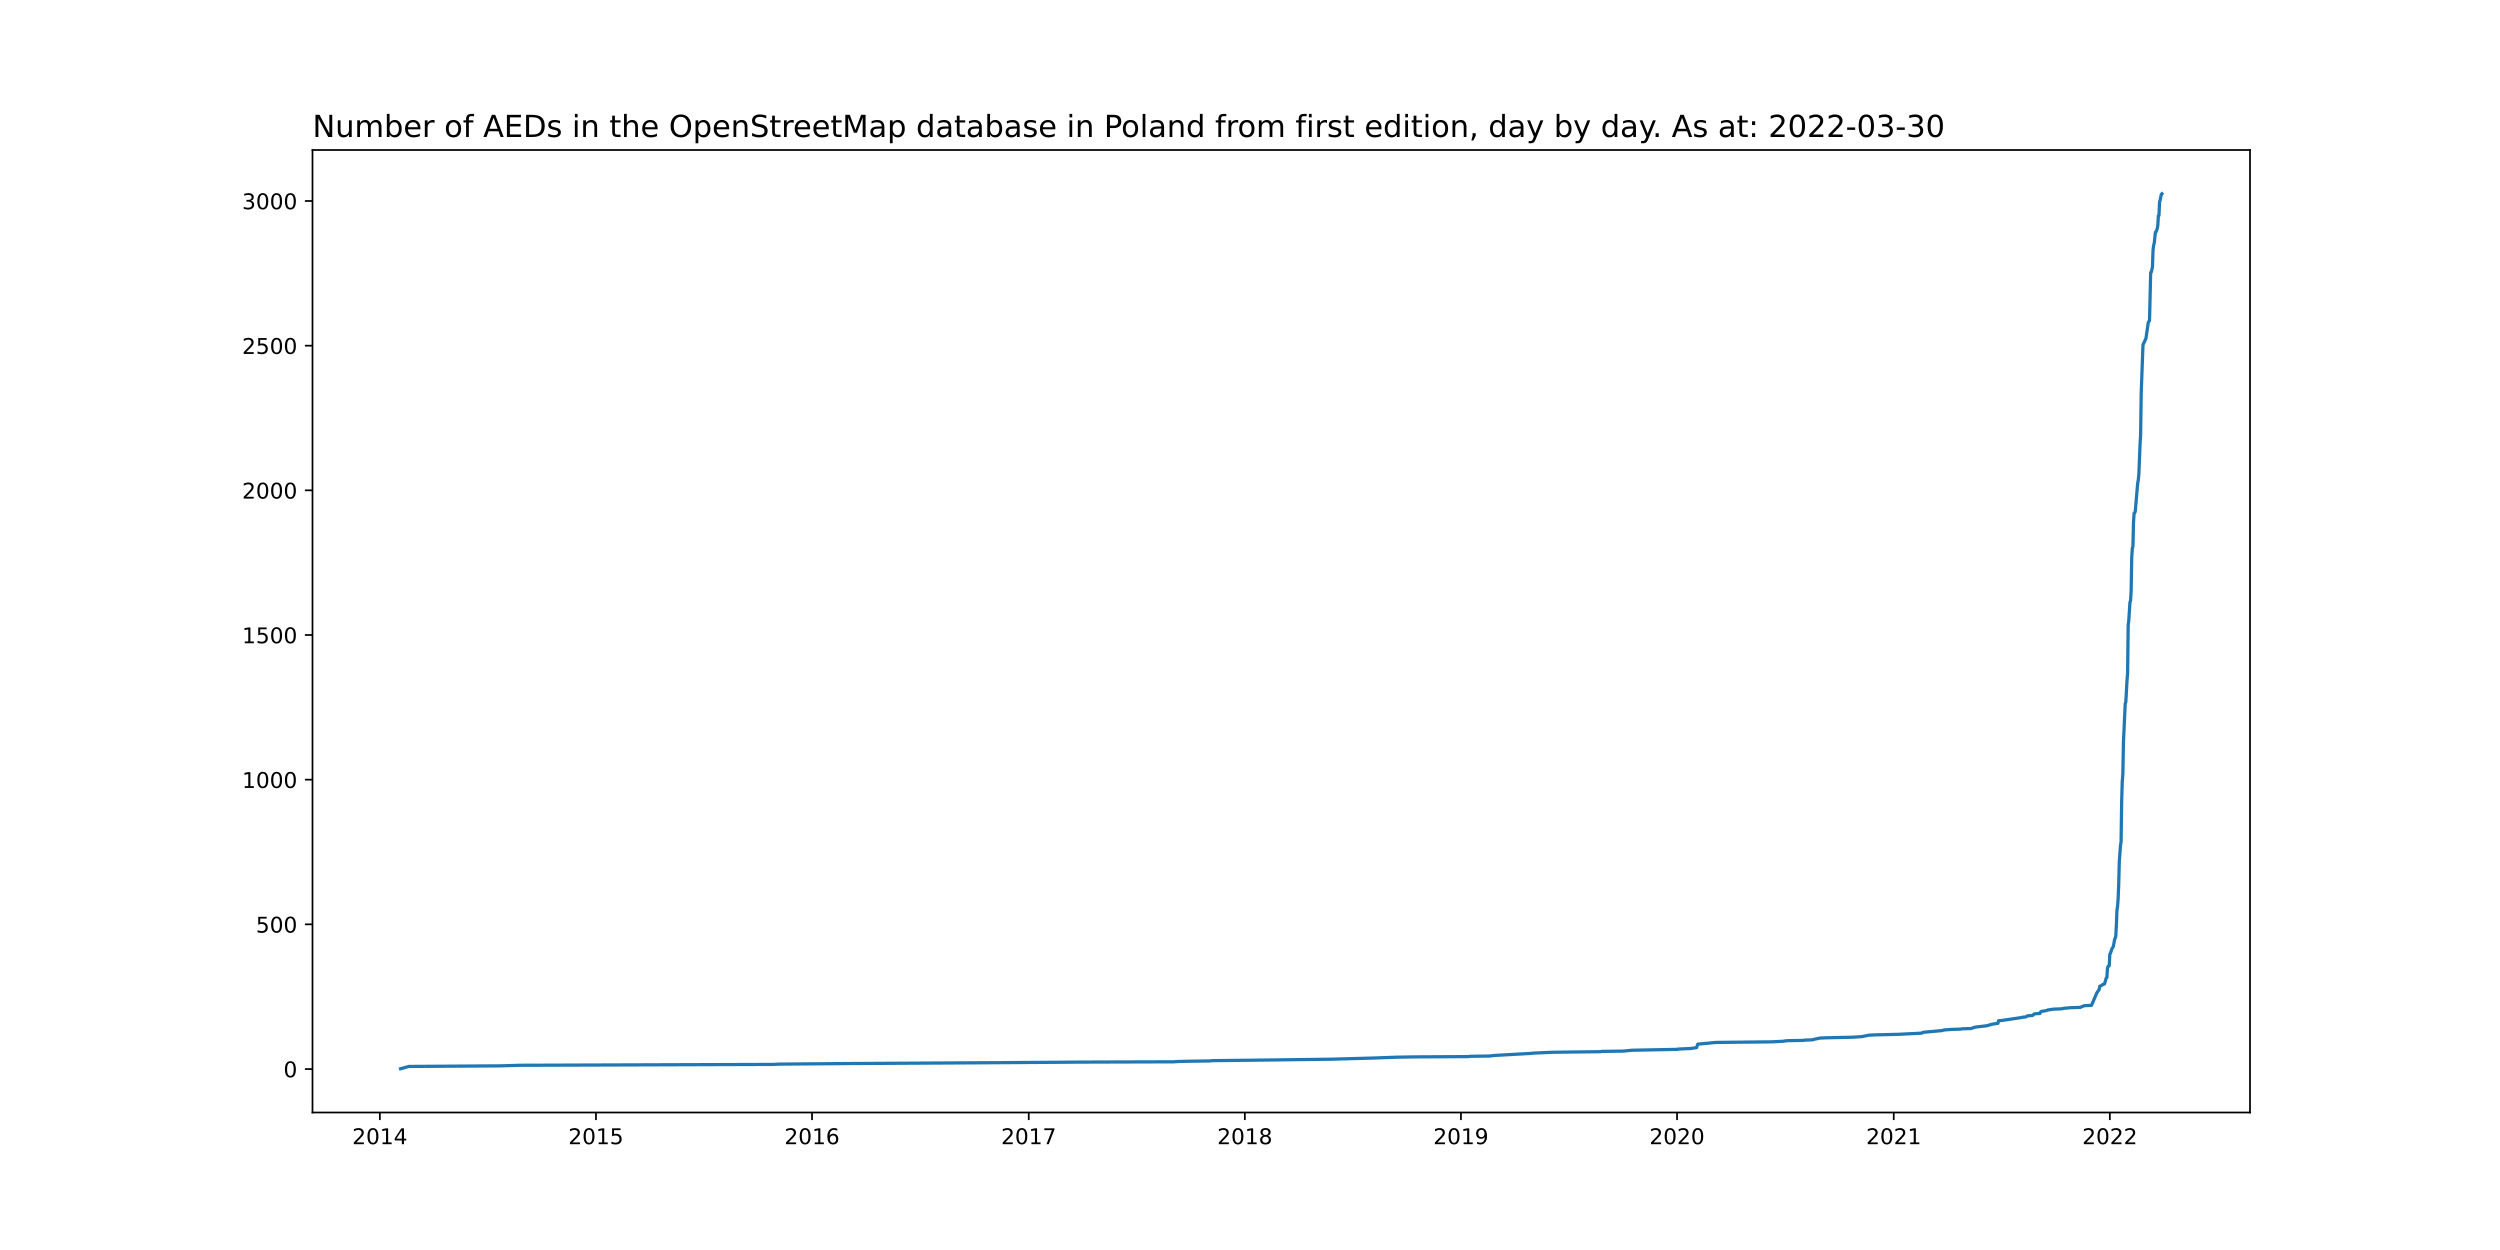
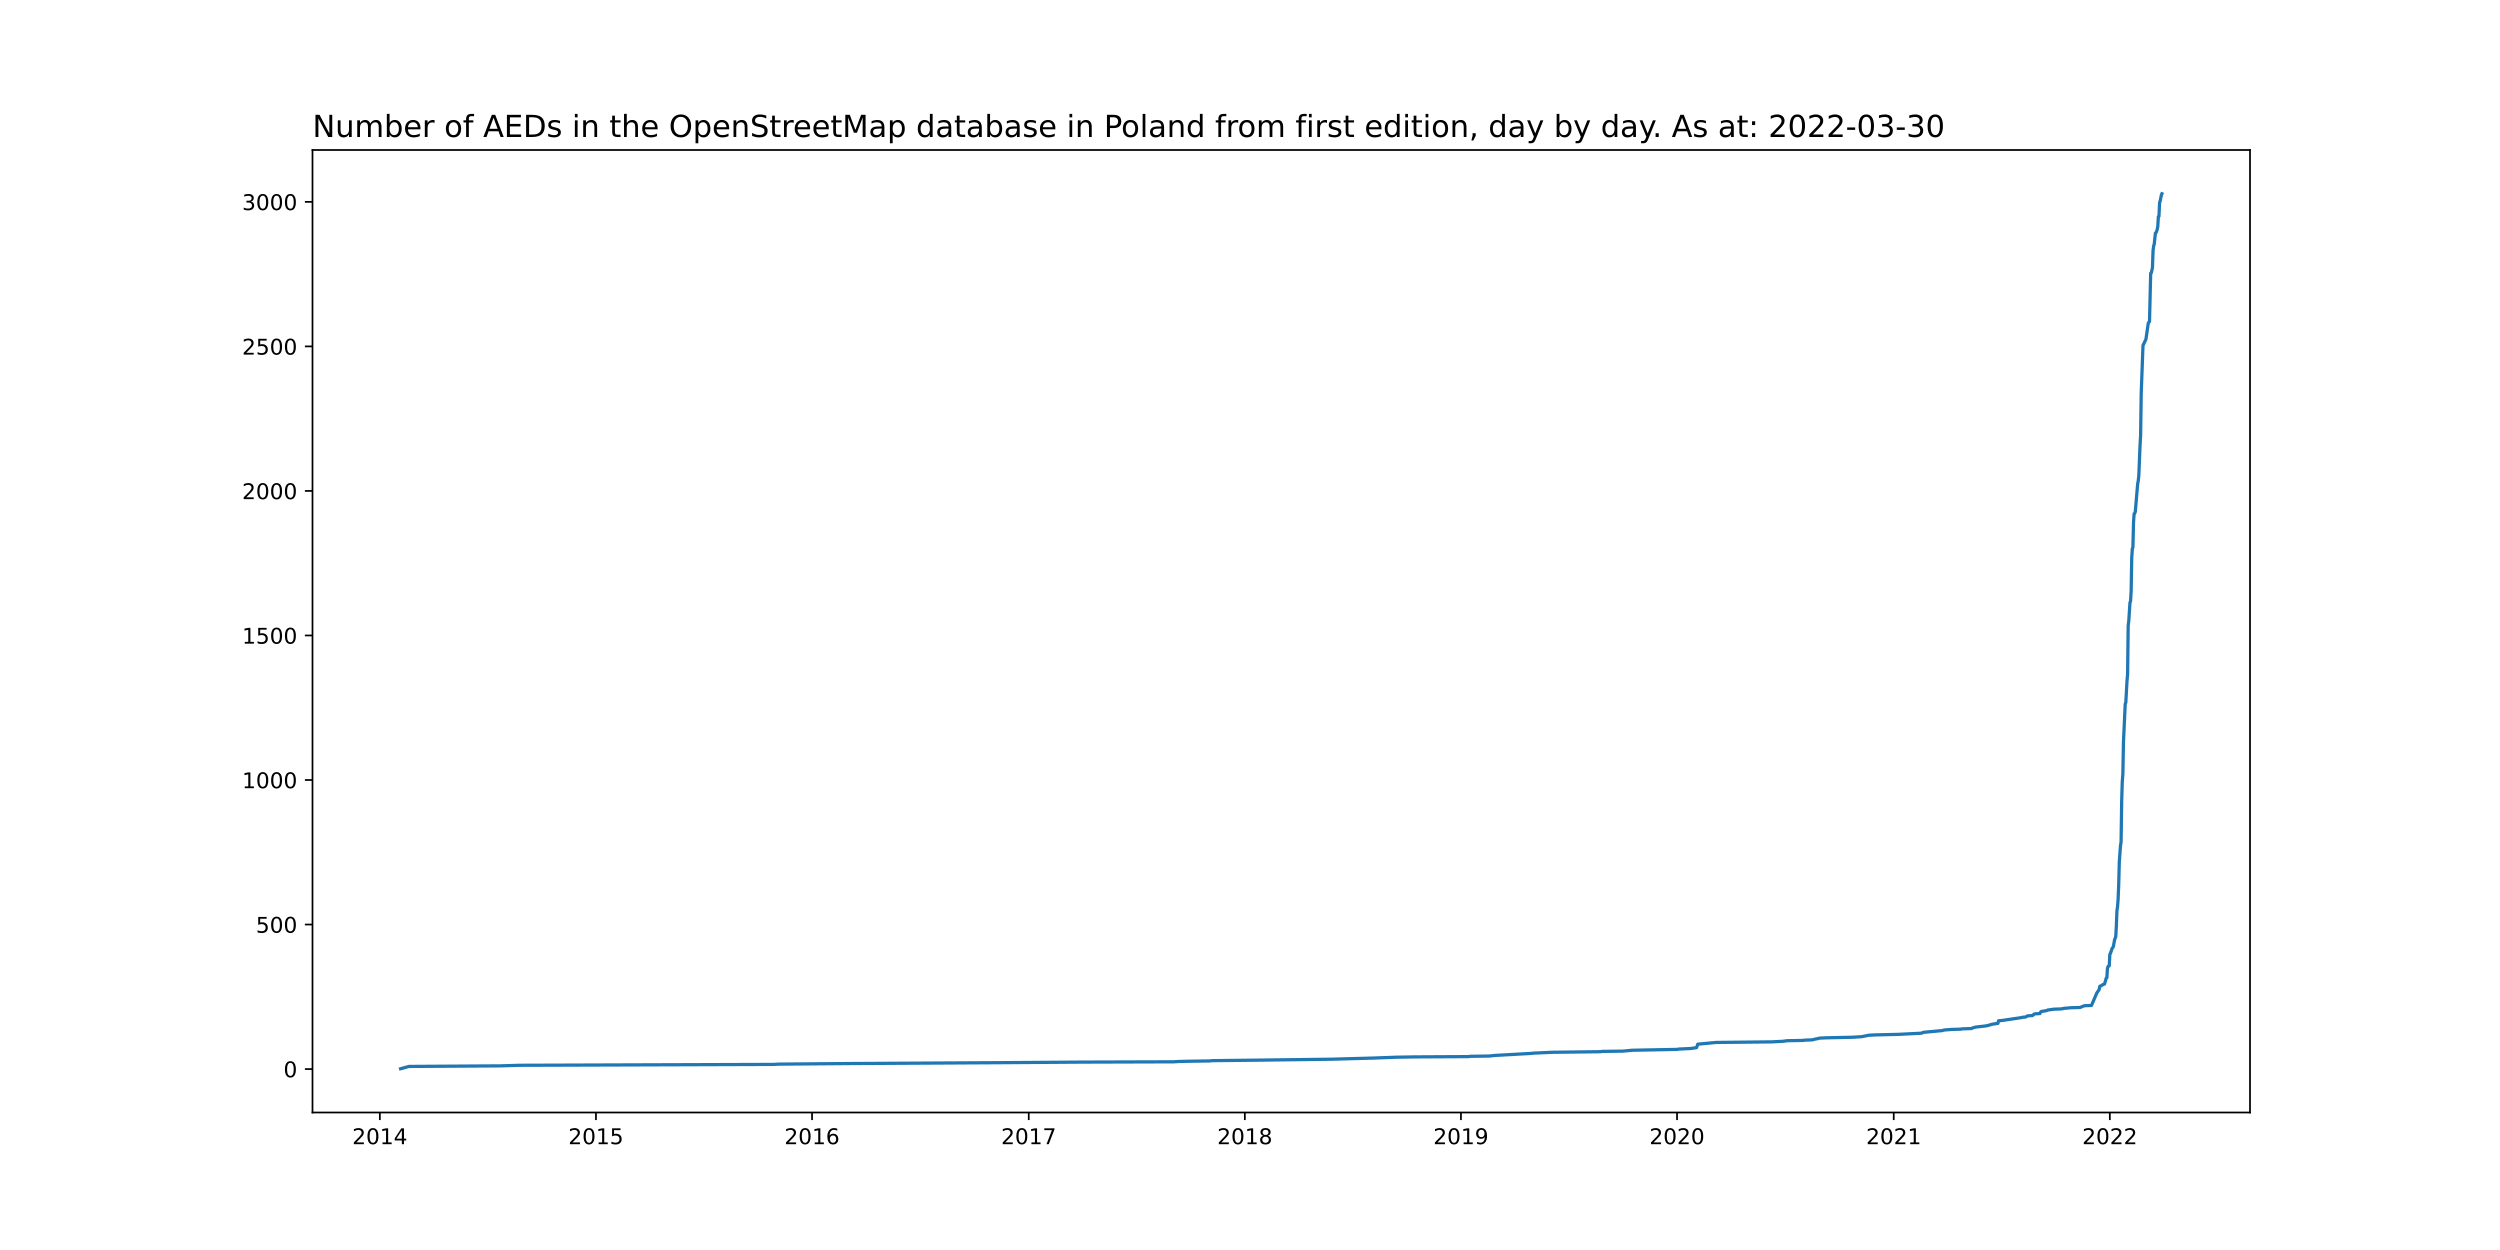
<svg xmlns="http://www.w3.org/2000/svg" xmlns:xlink="http://www.w3.org/1999/xlink" width="1152pt" height="576pt" viewBox="0 0 1152 576" version="1.1">
  <defs>
    <style type="text/css">*{stroke-linejoin: round; stroke-linecap: butt}</style>
  </defs>
  <g id="figure_1">
    <g id="patch_1">
      <path d="M 0 576  L 1152 576  L 1152 0  L 0 0  z " style="fill: #ffffff" />
    </g>
    <g id="axes_1">
      <g id="patch_2">
        <path d="M 144 512.64  L 1036.8 512.64  L 1036.8 69.12  L 144 69.12  z " style="fill: #ffffff" />
      </g>
      <g id="matplotlib.axis_1">
        <g id="xtick_1">
          <g id="line2d_1">
            <defs>
-               <path id="m35c6f98785" d="M 0 0  L 0 3.5  " style="stroke: #000000; stroke-width: 0.8" />
+               <path id="m791f512d00" d="M 0 0  L 0 3.5  " style="stroke: #000000; stroke-width: 0.8" />
            </defs>
            <g>
-               <use xlink:href="#m35c6f98785" x="175.033" y="512.64" style="stroke: #000000; stroke-width: 0.8" />
+               <use xlink:href="#m791f512d00" x="175.033" y="512.64" style="stroke: #000000; stroke-width: 0.8" />
            </g>
          </g>
          <g id="text_1">
            <g transform="translate(162.3082 527.2384)scale(0.1 -0.1)">
              <defs>
                <path id="DejaVuSans-32" d="M 1228 531  L 3431 531  L 3431 0  L 469 0  L 469 531  Q 828 903 1448 1529  Q 2069 2156 2228 2338  Q 2531 2678 2651 2914  Q 2772 3150 2772 3378  Q 2772 3750 2511 3984  Q 2250 4219 1831 4219  Q 1534 4219 1204 4116  Q 875 4013 500 3803  L 500 4441  Q 881 4594 1212 4672  Q 1544 4750 1819 4750  Q 2544 4750 2975 4387  Q 3406 4025 3406 3419  Q 3406 3131 3298 2873  Q 3191 2616 2906 2266  Q 2828 2175 2409 1742  Q 1991 1309 1228 531  z " transform="scale(0.015625)" />
                <path id="DejaVuSans-30" d="M 2034 4250  Q 1547 4250 1301 3770  Q 1056 3291 1056 2328  Q 1056 1369 1301 889  Q 1547 409 2034 409  Q 2525 409 2770 889  Q 3016 1369 3016 2328  Q 3016 3291 2770 3770  Q 2525 4250 2034 4250  z M 2034 4750  Q 2819 4750 3233 4129  Q 3647 3509 3647 2328  Q 3647 1150 3233 529  Q 2819 -91 2034 -91  Q 1250 -91 836 529  Q 422 1150 422 2328  Q 422 3509 836 4129  Q 1250 4750 2034 4750  z " transform="scale(0.015625)" />
                <path id="DejaVuSans-31" d="M 794 531  L 1825 531  L 1825 4091  L 703 3866  L 703 4441  L 1819 4666  L 2450 4666  L 2450 531  L 3481 531  L 3481 0  L 794 0  L 794 531  z " transform="scale(0.015625)" />
                <path id="DejaVuSans-34" d="M 2419 4116  L 825 1625  L 2419 1625  L 2419 4116  z M 2253 4666  L 3047 4666  L 3047 1625  L 3713 1625  L 3713 1100  L 3047 1100  L 3047 0  L 2419 0  L 2419 1100  L 313 1100  L 313 1709  L 2253 4666  z " transform="scale(0.015625)" />
              </defs>
              <use xlink:href="#DejaVuSans-32" />
              <use xlink:href="#DejaVuSans-30" x="63.623" />
              <use xlink:href="#DejaVuSans-31" x="127.246" />
              <use xlink:href="#DejaVuSans-34" x="190.869" />
            </g>
          </g>
        </g>
        <g id="xtick_2">
          <g id="line2d_2">
            <g>
-               <use xlink:href="#m35c6f98785" x="274.612" y="512.64" style="stroke: #000000; stroke-width: 0.8" />
+               <use xlink:href="#m791f512d00" x="274.612" y="512.64" style="stroke: #000000; stroke-width: 0.8" />
            </g>
          </g>
          <g id="text_2">
            <g transform="translate(261.8871 527.2384)scale(0.1 -0.1)">
              <defs>
                <path id="DejaVuSans-35" d="M 691 4666  L 3169 4666  L 3169 4134  L 1269 4134  L 1269 2991  Q 1406 3038 1543 3061  Q 1681 3084 1819 3084  Q 2600 3084 3056 2656  Q 3513 2228 3513 1497  Q 3513 744 3044 326  Q 2575 -91 1722 -91  Q 1428 -91 1123 -41  Q 819 9 494 109  L 494 744  Q 775 591 1075 516  Q 1375 441 1709 441  Q 2250 441 2565 725  Q 2881 1009 2881 1497  Q 2881 1984 2565 2268  Q 2250 2553 1709 2553  Q 1456 2553 1204 2497  Q 953 2441 691 2322  L 691 4666  z " transform="scale(0.015625)" />
              </defs>
              <use xlink:href="#DejaVuSans-32" />
              <use xlink:href="#DejaVuSans-30" x="63.623" />
              <use xlink:href="#DejaVuSans-31" x="127.246" />
              <use xlink:href="#DejaVuSans-35" x="190.869" />
            </g>
          </g>
        </g>
        <g id="xtick_3">
          <g id="line2d_3">
            <g>
-               <use xlink:href="#m35c6f98785" x="374.191" y="512.64" style="stroke: #000000; stroke-width: 0.8" />
+               <use xlink:href="#m791f512d00" x="374.191" y="512.64" style="stroke: #000000; stroke-width: 0.8" />
            </g>
          </g>
          <g id="text_3">
            <g transform="translate(361.466 527.2384)scale(0.1 -0.1)">
              <defs>
                <path id="DejaVuSans-36" d="M 2113 2584  Q 1688 2584 1439 2293  Q 1191 2003 1191 1497  Q 1191 994 1439 701  Q 1688 409 2113 409  Q 2538 409 2786 701  Q 3034 994 3034 1497  Q 3034 2003 2786 2293  Q 2538 2584 2113 2584  z M 3366 4563  L 3366 3988  Q 3128 4100 2886 4159  Q 2644 4219 2406 4219  Q 1781 4219 1451 3797  Q 1122 3375 1075 2522  Q 1259 2794 1537 2939  Q 1816 3084 2150 3084  Q 2853 3084 3261 2657  Q 3669 2231 3669 1497  Q 3669 778 3244 343  Q 2819 -91 2113 -91  Q 1303 -91 875 529  Q 447 1150 447 2328  Q 447 3434 972 4092  Q 1497 4750 2381 4750  Q 2619 4750 2861 4703  Q 3103 4656 3366 4563  z " transform="scale(0.015625)" />
              </defs>
              <use xlink:href="#DejaVuSans-32" />
              <use xlink:href="#DejaVuSans-30" x="63.623" />
              <use xlink:href="#DejaVuSans-31" x="127.246" />
              <use xlink:href="#DejaVuSans-36" x="190.869" />
            </g>
          </g>
        </g>
        <g id="xtick_4">
          <g id="line2d_4">
            <g>
-               <use xlink:href="#m35c6f98785" x="474.043" y="512.64" style="stroke: #000000; stroke-width: 0.8" />
+               <use xlink:href="#m791f512d00" x="474.043" y="512.64" style="stroke: #000000; stroke-width: 0.8" />
            </g>
          </g>
          <g id="text_4">
            <g transform="translate(461.3177 527.2384)scale(0.1 -0.1)">
              <defs>
                <path id="DejaVuSans-37" d="M 525 4666  L 3525 4666  L 3525 4397  L 1831 0  L 1172 0  L 2766 4134  L 525 4134  L 525 4666  z " transform="scale(0.015625)" />
              </defs>
              <use xlink:href="#DejaVuSans-32" />
              <use xlink:href="#DejaVuSans-30" x="63.623" />
              <use xlink:href="#DejaVuSans-31" x="127.246" />
              <use xlink:href="#DejaVuSans-37" x="190.869" />
            </g>
          </g>
        </g>
        <g id="xtick_5">
          <g id="line2d_5">
            <g>
-               <use xlink:href="#m35c6f98785" x="573.622" y="512.64" style="stroke: #000000; stroke-width: 0.8" />
+               <use xlink:href="#m791f512d00" x="573.622" y="512.64" style="stroke: #000000; stroke-width: 0.8" />
            </g>
          </g>
          <g id="text_5">
            <g transform="translate(560.8966 527.2384)scale(0.1 -0.1)">
              <defs>
                <path id="DejaVuSans-38" d="M 2034 2216  Q 1584 2216 1326 1975  Q 1069 1734 1069 1313  Q 1069 891 1326 650  Q 1584 409 2034 409  Q 2484 409 2743 651  Q 3003 894 3003 1313  Q 3003 1734 2745 1975  Q 2488 2216 2034 2216  z M 1403 2484  Q 997 2584 770 2862  Q 544 3141 544 3541  Q 544 4100 942 4425  Q 1341 4750 2034 4750  Q 2731 4750 3128 4425  Q 3525 4100 3525 3541  Q 3525 3141 3298 2862  Q 3072 2584 2669 2484  Q 3125 2378 3379 2068  Q 3634 1759 3634 1313  Q 3634 634 3220 271  Q 2806 -91 2034 -91  Q 1263 -91 848 271  Q 434 634 434 1313  Q 434 1759 690 2068  Q 947 2378 1403 2484  z M 1172 3481  Q 1172 3119 1398 2916  Q 1625 2713 2034 2713  Q 2441 2713 2670 2916  Q 2900 3119 2900 3481  Q 2900 3844 2670 4047  Q 2441 4250 2034 4250  Q 1625 4250 1398 4047  Q 1172 3844 1172 3481  z " transform="scale(0.015625)" />
              </defs>
              <use xlink:href="#DejaVuSans-32" />
              <use xlink:href="#DejaVuSans-30" x="63.623" />
              <use xlink:href="#DejaVuSans-31" x="127.246" />
              <use xlink:href="#DejaVuSans-38" x="190.869" />
            </g>
          </g>
        </g>
        <g id="xtick_6">
          <g id="line2d_6">
            <g>
-               <use xlink:href="#m35c6f98785" x="673.201" y="512.64" style="stroke: #000000; stroke-width: 0.8" />
+               <use xlink:href="#m791f512d00" x="673.201" y="512.64" style="stroke: #000000; stroke-width: 0.8" />
            </g>
          </g>
          <g id="text_6">
            <g transform="translate(660.4755 527.2384)scale(0.1 -0.1)">
              <defs>
                <path id="DejaVuSans-39" d="M 703 97  L 703 672  Q 941 559 1184 500  Q 1428 441 1663 441  Q 2288 441 2617 861  Q 2947 1281 2994 2138  Q 2813 1869 2534 1725  Q 2256 1581 1919 1581  Q 1219 1581 811 2004  Q 403 2428 403 3163  Q 403 3881 828 4315  Q 1253 4750 1959 4750  Q 2769 4750 3195 4129  Q 3622 3509 3622 2328  Q 3622 1225 3098 567  Q 2575 -91 1691 -91  Q 1453 -91 1209 -44  Q 966 3 703 97  z M 1959 2075  Q 2384 2075 2632 2365  Q 2881 2656 2881 3163  Q 2881 3666 2632 3958  Q 2384 4250 1959 4250  Q 1534 4250 1286 3958  Q 1038 3666 1038 3163  Q 1038 2656 1286 2365  Q 1534 2075 1959 2075  z " transform="scale(0.015625)" />
              </defs>
              <use xlink:href="#DejaVuSans-32" />
              <use xlink:href="#DejaVuSans-30" x="63.623" />
              <use xlink:href="#DejaVuSans-31" x="127.246" />
              <use xlink:href="#DejaVuSans-39" x="190.869" />
            </g>
          </g>
        </g>
        <g id="xtick_7">
          <g id="line2d_7">
            <g>
-               <use xlink:href="#m35c6f98785" x="772.779" y="512.64" style="stroke: #000000; stroke-width: 0.8" />
+               <use xlink:href="#m791f512d00" x="772.779" y="512.64" style="stroke: #000000; stroke-width: 0.8" />
            </g>
          </g>
          <g id="text_7">
            <g transform="translate(760.0545 527.2384)scale(0.1 -0.1)">
              <use xlink:href="#DejaVuSans-32" />
              <use xlink:href="#DejaVuSans-30" x="63.623" />
              <use xlink:href="#DejaVuSans-32" x="127.246" />
              <use xlink:href="#DejaVuSans-30" x="190.869" />
            </g>
          </g>
        </g>
        <g id="xtick_8">
          <g id="line2d_8">
            <g>
-               <use xlink:href="#m35c6f98785" x="872.631" y="512.64" style="stroke: #000000; stroke-width: 0.8" />
+               <use xlink:href="#m791f512d00" x="872.631" y="512.64" style="stroke: #000000; stroke-width: 0.8" />
            </g>
          </g>
          <g id="text_8">
            <g transform="translate(859.9062 527.2384)scale(0.1 -0.1)">
              <use xlink:href="#DejaVuSans-32" />
              <use xlink:href="#DejaVuSans-30" x="63.623" />
              <use xlink:href="#DejaVuSans-32" x="127.246" />
              <use xlink:href="#DejaVuSans-31" x="190.869" />
            </g>
          </g>
        </g>
        <g id="xtick_9">
          <g id="line2d_9">
            <g>
-               <use xlink:href="#m35c6f98785" x="972.21" y="512.64" style="stroke: #000000; stroke-width: 0.8" />
+               <use xlink:href="#m791f512d00" x="972.21" y="512.64" style="stroke: #000000; stroke-width: 0.8" />
            </g>
          </g>
          <g id="text_9">
            <g transform="translate(959.4851 527.2384)scale(0.1 -0.1)">
              <use xlink:href="#DejaVuSans-32" />
              <use xlink:href="#DejaVuSans-30" x="63.623" />
              <use xlink:href="#DejaVuSans-32" x="127.246" />
              <use xlink:href="#DejaVuSans-32" x="190.869" />
            </g>
          </g>
        </g>
      </g>
      <g id="matplotlib.axis_2">
        <g id="ytick_1">
          <g id="line2d_10">
            <defs>
-               <path id="m660a34b163" d="M 0 0  L -3.5 0  " style="stroke: #000000; stroke-width: 0.8" />
+               <path id="m16b2b06f6d" d="M 0 0  L -3.5 0  " style="stroke: #000000; stroke-width: 0.8" />
            </defs>
            <g>
-               <use xlink:href="#m660a34b163" x="144" y="492.613" style="stroke: #000000; stroke-width: 0.8" />
+               <use xlink:href="#m16b2b06f6d" x="144" y="492.613" style="stroke: #000000; stroke-width: 0.8" />
            </g>
          </g>
          <g id="text_10">
-             <g transform="translate(130.6375 496.4126)scale(0.1 -0.1)">
+             <g transform="translate(130.6375 496.4124)scale(0.1 -0.1)">
              <use xlink:href="#DejaVuSans-30" />
            </g>
          </g>
        </g>
        <g id="ytick_2">
          <g id="line2d_11">
            <g>
-               <use xlink:href="#m660a34b163" x="144" y="425.947" style="stroke: #000000; stroke-width: 0.8" />
+               <use xlink:href="#m16b2b06f6d" x="144" y="426.013" style="stroke: #000000; stroke-width: 0.8" />
            </g>
          </g>
          <g id="text_11">
-             <g transform="translate(117.9125 429.7459)scale(0.1 -0.1)">
+             <g transform="translate(117.9125 429.8118)scale(0.1 -0.1)">
              <use xlink:href="#DejaVuSans-35" />
              <use xlink:href="#DejaVuSans-30" x="63.623" />
              <use xlink:href="#DejaVuSans-30" x="127.246" />
            </g>
          </g>
        </g>
        <g id="ytick_3">
          <g id="line2d_12">
            <g>
-               <use xlink:href="#m660a34b163" x="144" y="359.28" style="stroke: #000000; stroke-width: 0.8" />
+               <use xlink:href="#m16b2b06f6d" x="144" y="359.412" style="stroke: #000000; stroke-width: 0.8" />
            </g>
          </g>
          <g id="text_12">
-             <g transform="translate(111.55 363.0792)scale(0.1 -0.1)">
+             <g transform="translate(111.55 363.2112)scale(0.1 -0.1)">
              <use xlink:href="#DejaVuSans-31" />
              <use xlink:href="#DejaVuSans-30" x="63.623" />
              <use xlink:href="#DejaVuSans-30" x="127.246" />
              <use xlink:href="#DejaVuSans-30" x="190.869" />
            </g>
          </g>
        </g>
        <g id="ytick_4">
          <g id="line2d_13">
            <g>
-               <use xlink:href="#m660a34b163" x="144" y="292.613" style="stroke: #000000; stroke-width: 0.8" />
+               <use xlink:href="#m16b2b06f6d" x="144" y="292.811" style="stroke: #000000; stroke-width: 0.8" />
            </g>
          </g>
          <g id="text_13">
-             <g transform="translate(111.55 296.4126)scale(0.1 -0.1)">
+             <g transform="translate(111.55 296.6106)scale(0.1 -0.1)">
              <use xlink:href="#DejaVuSans-31" />
              <use xlink:href="#DejaVuSans-35" x="63.623" />
              <use xlink:href="#DejaVuSans-30" x="127.246" />
              <use xlink:href="#DejaVuSans-30" x="190.869" />
            </g>
          </g>
        </g>
        <g id="ytick_5">
          <g id="line2d_14">
            <g>
-               <use xlink:href="#m660a34b163" x="144" y="225.947" style="stroke: #000000; stroke-width: 0.8" />
+               <use xlink:href="#m16b2b06f6d" x="144" y="226.211" style="stroke: #000000; stroke-width: 0.8" />
            </g>
          </g>
          <g id="text_14">
-             <g transform="translate(111.55 229.7459)scale(0.1 -0.1)">
+             <g transform="translate(111.55 230.01)scale(0.1 -0.1)">
              <use xlink:href="#DejaVuSans-32" />
              <use xlink:href="#DejaVuSans-30" x="63.623" />
              <use xlink:href="#DejaVuSans-30" x="127.246" />
              <use xlink:href="#DejaVuSans-30" x="190.869" />
            </g>
          </g>
        </g>
        <g id="ytick_6">
          <g id="line2d_15">
            <g>
-               <use xlink:href="#m660a34b163" x="144" y="159.28" style="stroke: #000000; stroke-width: 0.8" />
+               <use xlink:href="#m16b2b06f6d" x="144" y="159.61" style="stroke: #000000; stroke-width: 0.8" />
            </g>
          </g>
          <g id="text_15">
-             <g transform="translate(111.55 163.0792)scale(0.1 -0.1)">
+             <g transform="translate(111.55 163.4094)scale(0.1 -0.1)">
              <use xlink:href="#DejaVuSans-32" />
              <use xlink:href="#DejaVuSans-35" x="63.623" />
              <use xlink:href="#DejaVuSans-30" x="127.246" />
              <use xlink:href="#DejaVuSans-30" x="190.869" />
            </g>
          </g>
        </g>
        <g id="ytick_7">
          <g id="line2d_16">
            <g>
-               <use xlink:href="#m660a34b163" x="144" y="92.613" style="stroke: #000000; stroke-width: 0.8" />
+               <use xlink:href="#m16b2b06f6d" x="144" y="93.01" style="stroke: #000000; stroke-width: 0.8" />
            </g>
          </g>
          <g id="text_16">
-             <g transform="translate(111.55 96.41255)scale(0.1 -0.1)">
+             <g transform="translate(111.55 96.80885)scale(0.1 -0.1)">
              <defs>
                <path id="DejaVuSans-33" d="M 2597 2516  Q 3050 2419 3304 2112  Q 3559 1806 3559 1356  Q 3559 666 3084 287  Q 2609 -91 1734 -91  Q 1441 -91 1130 -33  Q 819 25 488 141  L 488 750  Q 750 597 1062 519  Q 1375 441 1716 441  Q 2309 441 2620 675  Q 2931 909 2931 1356  Q 2931 1769 2642 2001  Q 2353 2234 1838 2234  L 1294 2234  L 1294 2753  L 1863 2753  Q 2328 2753 2575 2939  Q 2822 3125 2822 3475  Q 2822 3834 2567 4026  Q 2313 4219 1838 4219  Q 1578 4219 1281 4162  Q 984 4106 628 3988  L 628 4550  Q 988 4650 1302 4700  Q 1616 4750 1894 4750  Q 2613 4750 3031 4423  Q 3450 4097 3450 3541  Q 3450 3153 3228 2886  Q 3006 2619 2597 2516  z " transform="scale(0.015625)" />
              </defs>
              <use xlink:href="#DejaVuSans-33" />
              <use xlink:href="#DejaVuSans-30" x="63.623" />
              <use xlink:href="#DejaVuSans-30" x="127.246" />
              <use xlink:href="#DejaVuSans-30" x="190.869" />
            </g>
          </g>
        </g>
      </g>
      <g id="line2d_17">
-         <path d="M 184.582 492.48  L 188.401 491.413  L 230.688 491.147  L 239.418 490.88  L 356.458 490.48  L 358.913 490.347  L 391.106 490.08  L 460.947 489.68  L 498.596 489.413  L 540.883 489.28  L 542.793 489.147  L 547.977 489.013  L 557.525 488.88  L 558.617 488.747  L 582.352 488.48  L 613.453 488.08  L 632.823 487.547  L 643.736 487.147  L 652.193 487.013  L 676.747 486.88  L 677.293 486.747  L 686.296 486.613  L 688.751 486.347  L 705.393 485.413  L 706.484 485.28  L 715.487 484.88  L 737.586 484.613  L 738.131 484.48  L 747.953 484.347  L 752.045 483.947  L 773.052 483.547  L 773.325 483.413  L 779.054 483.147  L 781.782 482.747  L 782.328 481.147  L 790.786 480.347  L 816.43 480.08  L 821.614 479.813  L 823.524 479.547  L 830.89 479.413  L 831.708 479.28  L 835.255 479.147  L 836.073 478.88  L 837.438 478.613  L 838.529 478.347  L 841.53 478.213  L 853.807 477.947  L 857.899 477.68  L 861.173 477.013  L 863.901 476.88  L 874.814 476.613  L 885.454 476.08  L 886.272 475.68  L 895.002 474.88  L 895.821 474.613  L 899.367 474.347  L 903.733 474.213  L 904.005 474.08  L 908.37 473.947  L 908.916 473.68  L 910.28 473.28  L 914.918 472.747  L 916.282 472.48  L 916.555 472.347  L 917.646 472.08  L 917.919 471.947  L 920.647 471.547  L 920.92 470.347  L 922.557 470.213  L 928.832 469.28  L 931.56 468.88  L 931.833 468.747  L 933.47 468.613  L 934.288 468.08  L 936.471 467.947  L 936.744 467.813  L 937.289 467.28  L 937.835 467.147  L 940.017 467.013  L 940.29 466.347  L 940.563 466.08  L 943.018 465.68  L 943.564 465.413  L 946.292 465.013  L 949.839 464.88  L 951.203 464.613  L 954.204 464.347  L 958.569 464.213  L 959.115 463.947  L 960.479 463.413  L 963.753 463.28  L 966.208 457.547  L 967.299 455.947  L 967.572 454.48  L 968.663 453.947  L 968.936 453.68  L 969.755 453.413  L 970.573 450.613  L 970.846 450.48  L 971.119 446.213  L 971.392 445.28  L 971.937 445.013  L 972.21 439.68  L 972.483 439.28  L 973.301 436.88  L 973.574 436.613  L 973.847 436.08  L 974.393 433.013  L 974.938 431.547  L 975.211 426.747  L 975.484 419.547  L 975.757 417.813  L 976.03 414.213  L 976.302 407.547  L 976.575 397.013  L 977.121 389.547  L 977.394 387.947  L 977.666 369.147  L 977.939 360.08  L 978.212 356.747  L 978.485 341.947  L 979.303 324.213  L 979.576 323.547  L 980.122 313.68  L 980.395 310.48  L 980.668 288.08  L 980.94 285.947  L 981.486 277.547  L 981.759 276.747  L 982.032 272.213  L 982.304 256.88  L 982.577 252.613  L 982.85 251.947  L 983.123 240.613  L 983.396 236.48  L 983.669 236.347  L 983.941 235.547  L 985.033 222.747  L 985.305 221.28  L 985.578 218.747  L 986.124 205.013  L 986.397 200.347  L 986.67 181.013  L 987.488 158.88  L 988.306 157.147  L 988.852 155.947  L 989.943 148.48  L 990.489 147.813  L 991.035 125.547  L 991.307 125.413  L 991.853 123.013  L 992.126 115.147  L 992.399 113.013  L 992.672 112.08  L 993.217 107.013  L 993.49 106.88  L 994.036 105.413  L 994.308 103.947  L 994.581 99.413  L 994.854 99.28  L 995.127 93.013  L 995.4 92.213  L 995.945 89.547  L 996.218 89.28  L 996.218 89.28  " clip-path="url(#pd67506ce9c)" style="fill: none; stroke: #1f77b4; stroke-width: 1.5; stroke-linecap: square" />
+         <path d="M 184.582 492.48  L 188.401 491.414  L 230.688 491.148  L 239.418 490.882  L 356.458 490.482  L 358.913 490.349  L 391.106 490.082  L 460.947 489.683  L 498.596 489.416  L 540.883 489.283  L 542.793 489.15  L 547.977 489.017  L 557.525 488.884  L 558.617 488.75  L 582.352 488.484  L 613.453 488.084  L 632.823 487.552  L 643.736 487.152  L 652.193 487.019  L 676.747 486.886  L 677.293 486.752  L 686.296 486.619  L 688.751 486.353  L 705.393 485.42  L 706.484 485.287  L 715.487 484.888  L 737.586 484.621  L 738.131 484.488  L 747.953 484.355  L 752.045 483.955  L 773.052 483.556  L 773.325 483.422  L 779.054 483.156  L 781.782 482.756  L 782.328 481.158  L 790.786 480.359  L 816.43 480.092  L 821.614 479.826  L 823.524 479.559  L 830.89 479.426  L 831.708 479.293  L 835.255 479.16  L 836.073 478.893  L 837.438 478.627  L 838.529 478.361  L 841.53 478.227  L 853.807 477.961  L 857.899 477.695  L 861.173 477.029  L 863.901 476.895  L 874.814 476.629  L 885.454 476.096  L 886.272 475.697  L 895.002 474.897  L 895.821 474.631  L 899.367 474.365  L 903.733 474.231  L 904.005 474.098  L 908.37 473.965  L 908.916 473.699  L 910.28 473.299  L 914.918 472.766  L 916.282 472.5  L 916.555 472.367  L 917.646 472.1  L 917.919 471.967  L 920.647 471.567  L 920.92 470.369  L 922.557 470.235  L 928.832 469.303  L 931.56 468.903  L 931.833 468.77  L 933.47 468.637  L 934.288 468.104  L 936.471 467.971  L 936.744 467.838  L 937.289 467.305  L 937.835 467.172  L 940.017 467.039  L 940.29 466.373  L 940.563 466.106  L 943.018 465.707  L 943.564 465.44  L 946.292 465.041  L 949.839 464.907  L 951.203 464.641  L 954.204 464.375  L 958.569 464.241  L 959.115 463.975  L 960.479 463.442  L 963.753 463.309  L 966.208 457.581  L 967.299 455.983  L 967.572 454.518  L 968.663 453.985  L 968.936 453.718  L 969.755 453.452  L 970.573 450.655  L 970.846 450.522  L 971.119 446.259  L 971.392 445.327  L 971.937 445.06  L 972.21 439.732  L 972.483 439.333  L 973.301 436.935  L 973.574 436.669  L 973.847 436.136  L 974.393 433.072  L 974.938 431.607  L 975.211 426.812  L 975.484 419.619  L 975.757 417.887  L 976.03 414.291  L 976.302 407.631  L 976.575 397.108  L 977.121 389.649  L 977.394 388.05  L 977.666 369.269  L 977.939 360.211  L 978.212 356.881  L 978.485 342.096  L 979.303 324.38  L 979.576 323.714  L 980.122 313.857  L 980.395 310.66  L 980.668 288.283  L 980.94 286.151  L 981.486 277.76  L 981.759 276.96  L 982.032 272.432  L 982.304 257.113  L 982.577 252.851  L 982.85 252.185  L 983.123 240.863  L 983.396 236.734  L 983.669 236.601  L 983.941 235.801  L 985.033 223.014  L 985.305 221.549  L 985.578 219.018  L 986.124 205.298  L 986.397 200.636  L 986.67 181.322  L 987.488 159.211  L 988.306 157.479  L 988.852 156.28  L 989.943 148.821  L 990.489 148.155  L 991.035 125.91  L 991.307 125.777  L 991.853 123.38  L 992.126 115.521  L 992.399 113.389  L 992.672 112.457  L 993.217 107.395  L 993.49 107.262  L 994.036 105.797  L 994.308 104.332  L 994.581 99.803  L 994.854 99.67  L 995.127 93.409  L 995.4 92.61  L 995.945 89.946  L 996.218 89.28  L 996.218 89.28  " clip-path="url(#p8e38145d0f)" style="fill: none; stroke: #1f77b4; stroke-width: 1.5; stroke-linecap: square" />
      </g>
      <g id="patch_3">
        <path d="M 144 512.64  L 144 69.12  " style="fill: none; stroke: #000000; stroke-width: 0.8; stroke-linejoin: miter; stroke-linecap: square" />
      </g>
      <g id="patch_4">
        <path d="M 1036.8 512.64  L 1036.8 69.12  " style="fill: none; stroke: #000000; stroke-width: 0.8; stroke-linejoin: miter; stroke-linecap: square" />
      </g>
      <g id="patch_5">
        <path d="M 144 512.64  L 1036.8 512.64  " style="fill: none; stroke: #000000; stroke-width: 0.8; stroke-linejoin: miter; stroke-linecap: square" />
      </g>
      <g id="patch_6">
        <path d="M 144 69.12  L 1036.8 69.12  " style="fill: none; stroke: #000000; stroke-width: 0.8; stroke-linejoin: miter; stroke-linecap: square" />
      </g>
      <g id="text_17">
        <g transform="translate(144 63.12)scale(0.14 -0.14)">
          <defs>
            <path id="DejaVuSans-4e" d="M 628 4666  L 1478 4666  L 3547 763  L 3547 4666  L 4159 4666  L 4159 0  L 3309 0  L 1241 3903  L 1241 0  L 628 0  L 628 4666  z " transform="scale(0.015625)" />
            <path id="DejaVuSans-75" d="M 544 1381  L 544 3500  L 1119 3500  L 1119 1403  Q 1119 906 1312 657  Q 1506 409 1894 409  Q 2359 409 2629 706  Q 2900 1003 2900 1516  L 2900 3500  L 3475 3500  L 3475 0  L 2900 0  L 2900 538  Q 2691 219 2414 64  Q 2138 -91 1772 -91  Q 1169 -91 856 284  Q 544 659 544 1381  z M 1991 3584  L 1991 3584  z " transform="scale(0.015625)" />
            <path id="DejaVuSans-6d" d="M 3328 2828  Q 3544 3216 3844 3400  Q 4144 3584 4550 3584  Q 5097 3584 5394 3201  Q 5691 2819 5691 2113  L 5691 0  L 5113 0  L 5113 2094  Q 5113 2597 4934 2840  Q 4756 3084 4391 3084  Q 3944 3084 3684 2787  Q 3425 2491 3425 1978  L 3425 0  L 2847 0  L 2847 2094  Q 2847 2600 2669 2842  Q 2491 3084 2119 3084  Q 1678 3084 1418 2786  Q 1159 2488 1159 1978  L 1159 0  L 581 0  L 581 3500  L 1159 3500  L 1159 2956  Q 1356 3278 1631 3431  Q 1906 3584 2284 3584  Q 2666 3584 2933 3390  Q 3200 3197 3328 2828  z " transform="scale(0.015625)" />
            <path id="DejaVuSans-62" d="M 3116 1747  Q 3116 2381 2855 2742  Q 2594 3103 2138 3103  Q 1681 3103 1420 2742  Q 1159 2381 1159 1747  Q 1159 1113 1420 752  Q 1681 391 2138 391  Q 2594 391 2855 752  Q 3116 1113 3116 1747  z M 1159 2969  Q 1341 3281 1617 3432  Q 1894 3584 2278 3584  Q 2916 3584 3314 3078  Q 3713 2572 3713 1747  Q 3713 922 3314 415  Q 2916 -91 2278 -91  Q 1894 -91 1617 61  Q 1341 213 1159 525  L 1159 0  L 581 0  L 581 4863  L 1159 4863  L 1159 2969  z " transform="scale(0.015625)" />
            <path id="DejaVuSans-65" d="M 3597 1894  L 3597 1613  L 953 1613  Q 991 1019 1311 708  Q 1631 397 2203 397  Q 2534 397 2845 478  Q 3156 559 3463 722  L 3463 178  Q 3153 47 2828 -22  Q 2503 -91 2169 -91  Q 1331 -91 842 396  Q 353 884 353 1716  Q 353 2575 817 3079  Q 1281 3584 2069 3584  Q 2775 3584 3186 3129  Q 3597 2675 3597 1894  z M 3022 2063  Q 3016 2534 2758 2815  Q 2500 3097 2075 3097  Q 1594 3097 1305 2825  Q 1016 2553 972 2059  L 3022 2063  z " transform="scale(0.015625)" />
            <path id="DejaVuSans-72" d="M 2631 2963  Q 2534 3019 2420 3045  Q 2306 3072 2169 3072  Q 1681 3072 1420 2755  Q 1159 2438 1159 1844  L 1159 0  L 581 0  L 581 3500  L 1159 3500  L 1159 2956  Q 1341 3275 1631 3429  Q 1922 3584 2338 3584  Q 2397 3584 2469 3576  Q 2541 3569 2628 3553  L 2631 2963  z " transform="scale(0.015625)" />
            <path id="DejaVuSans-20" transform="scale(0.015625)" />
            <path id="DejaVuSans-6f" d="M 1959 3097  Q 1497 3097 1228 2736  Q 959 2375 959 1747  Q 959 1119 1226 758  Q 1494 397 1959 397  Q 2419 397 2687 759  Q 2956 1122 2956 1747  Q 2956 2369 2687 2733  Q 2419 3097 1959 3097  z M 1959 3584  Q 2709 3584 3137 3096  Q 3566 2609 3566 1747  Q 3566 888 3137 398  Q 2709 -91 1959 -91  Q 1206 -91 779 398  Q 353 888 353 1747  Q 353 2609 779 3096  Q 1206 3584 1959 3584  z " transform="scale(0.015625)" />
            <path id="DejaVuSans-66" d="M 2375 4863  L 2375 4384  L 1825 4384  Q 1516 4384 1395 4259  Q 1275 4134 1275 3809  L 1275 3500  L 2222 3500  L 2222 3053  L 1275 3053  L 1275 0  L 697 0  L 697 3053  L 147 3053  L 147 3500  L 697 3500  L 697 3744  Q 697 4328 969 4595  Q 1241 4863 1831 4863  L 2375 4863  z " transform="scale(0.015625)" />
            <path id="DejaVuSans-41" d="M 2188 4044  L 1331 1722  L 3047 1722  L 2188 4044  z M 1831 4666  L 2547 4666  L 4325 0  L 3669 0  L 3244 1197  L 1141 1197  L 716 0  L 50 0  L 1831 4666  z " transform="scale(0.015625)" />
            <path id="DejaVuSans-45" d="M 628 4666  L 3578 4666  L 3578 4134  L 1259 4134  L 1259 2753  L 3481 2753  L 3481 2222  L 1259 2222  L 1259 531  L 3634 531  L 3634 0  L 628 0  L 628 4666  z " transform="scale(0.015625)" />
            <path id="DejaVuSans-44" d="M 1259 4147  L 1259 519  L 2022 519  Q 2988 519 3436 956  Q 3884 1394 3884 2338  Q 3884 3275 3436 3711  Q 2988 4147 2022 4147  L 1259 4147  z M 628 4666  L 1925 4666  Q 3281 4666 3915 4102  Q 4550 3538 4550 2338  Q 4550 1131 3912 565  Q 3275 0 1925 0  L 628 0  L 628 4666  z " transform="scale(0.015625)" />
            <path id="DejaVuSans-73" d="M 2834 3397  L 2834 2853  Q 2591 2978 2328 3040  Q 2066 3103 1784 3103  Q 1356 3103 1142 2972  Q 928 2841 928 2578  Q 928 2378 1081 2264  Q 1234 2150 1697 2047  L 1894 2003  Q 2506 1872 2764 1633  Q 3022 1394 3022 966  Q 3022 478 2636 193  Q 2250 -91 1575 -91  Q 1294 -91 989 -36  Q 684 19 347 128  L 347 722  Q 666 556 975 473  Q 1284 391 1588 391  Q 1994 391 2212 530  Q 2431 669 2431 922  Q 2431 1156 2273 1281  Q 2116 1406 1581 1522  L 1381 1569  Q 847 1681 609 1914  Q 372 2147 372 2553  Q 372 3047 722 3315  Q 1072 3584 1716 3584  Q 2034 3584 2315 3537  Q 2597 3491 2834 3397  z " transform="scale(0.015625)" />
            <path id="DejaVuSans-69" d="M 603 3500  L 1178 3500  L 1178 0  L 603 0  L 603 3500  z M 603 4863  L 1178 4863  L 1178 4134  L 603 4134  L 603 4863  z " transform="scale(0.015625)" />
            <path id="DejaVuSans-6e" d="M 3513 2113  L 3513 0  L 2938 0  L 2938 2094  Q 2938 2591 2744 2837  Q 2550 3084 2163 3084  Q 1697 3084 1428 2787  Q 1159 2491 1159 1978  L 1159 0  L 581 0  L 581 3500  L 1159 3500  L 1159 2956  Q 1366 3272 1645 3428  Q 1925 3584 2291 3584  Q 2894 3584 3203 3211  Q 3513 2838 3513 2113  z " transform="scale(0.015625)" />
            <path id="DejaVuSans-74" d="M 1172 4494  L 1172 3500  L 2356 3500  L 2356 3053  L 1172 3053  L 1172 1153  Q 1172 725 1289 603  Q 1406 481 1766 481  L 2356 481  L 2356 0  L 1766 0  Q 1100 0 847 248  Q 594 497 594 1153  L 594 3053  L 172 3053  L 172 3500  L 594 3500  L 594 4494  L 1172 4494  z " transform="scale(0.015625)" />
            <path id="DejaVuSans-68" d="M 3513 2113  L 3513 0  L 2938 0  L 2938 2094  Q 2938 2591 2744 2837  Q 2550 3084 2163 3084  Q 1697 3084 1428 2787  Q 1159 2491 1159 1978  L 1159 0  L 581 0  L 581 4863  L 1159 4863  L 1159 2956  Q 1366 3272 1645 3428  Q 1925 3584 2291 3584  Q 2894 3584 3203 3211  Q 3513 2838 3513 2113  z " transform="scale(0.015625)" />
            <path id="DejaVuSans-4f" d="M 2522 4238  Q 1834 4238 1429 3725  Q 1025 3213 1025 2328  Q 1025 1447 1429 934  Q 1834 422 2522 422  Q 3209 422 3611 934  Q 4013 1447 4013 2328  Q 4013 3213 3611 3725  Q 3209 4238 2522 4238  z M 2522 4750  Q 3503 4750 4090 4092  Q 4678 3434 4678 2328  Q 4678 1225 4090 567  Q 3503 -91 2522 -91  Q 1538 -91 948 565  Q 359 1222 359 2328  Q 359 3434 948 4092  Q 1538 4750 2522 4750  z " transform="scale(0.015625)" />
            <path id="DejaVuSans-70" d="M 1159 525  L 1159 -1331  L 581 -1331  L 581 3500  L 1159 3500  L 1159 2969  Q 1341 3281 1617 3432  Q 1894 3584 2278 3584  Q 2916 3584 3314 3078  Q 3713 2572 3713 1747  Q 3713 922 3314 415  Q 2916 -91 2278 -91  Q 1894 -91 1617 61  Q 1341 213 1159 525  z M 3116 1747  Q 3116 2381 2855 2742  Q 2594 3103 2138 3103  Q 1681 3103 1420 2742  Q 1159 2381 1159 1747  Q 1159 1113 1420 752  Q 1681 391 2138 391  Q 2594 391 2855 752  Q 3116 1113 3116 1747  z " transform="scale(0.015625)" />
            <path id="DejaVuSans-53" d="M 3425 4513  L 3425 3897  Q 3066 4069 2747 4153  Q 2428 4238 2131 4238  Q 1616 4238 1336 4038  Q 1056 3838 1056 3469  Q 1056 3159 1242 3001  Q 1428 2844 1947 2747  L 2328 2669  Q 3034 2534 3370 2195  Q 3706 1856 3706 1288  Q 3706 609 3251 259  Q 2797 -91 1919 -91  Q 1588 -91 1214 -16  Q 841 59 441 206  L 441 856  Q 825 641 1194 531  Q 1563 422 1919 422  Q 2459 422 2753 634  Q 3047 847 3047 1241  Q 3047 1584 2836 1778  Q 2625 1972 2144 2069  L 1759 2144  Q 1053 2284 737 2584  Q 422 2884 422 3419  Q 422 4038 858 4394  Q 1294 4750 2059 4750  Q 2388 4750 2728 4690  Q 3069 4631 3425 4513  z " transform="scale(0.015625)" />
            <path id="DejaVuSans-4d" d="M 628 4666  L 1569 4666  L 2759 1491  L 3956 4666  L 4897 4666  L 4897 0  L 4281 0  L 4281 4097  L 3078 897  L 2444 897  L 1241 4097  L 1241 0  L 628 0  L 628 4666  z " transform="scale(0.015625)" />
            <path id="DejaVuSans-61" d="M 2194 1759  Q 1497 1759 1228 1600  Q 959 1441 959 1056  Q 959 750 1161 570  Q 1363 391 1709 391  Q 2188 391 2477 730  Q 2766 1069 2766 1631  L 2766 1759  L 2194 1759  z M 3341 1997  L 3341 0  L 2766 0  L 2766 531  Q 2569 213 2275 61  Q 1981 -91 1556 -91  Q 1019 -91 701 211  Q 384 513 384 1019  Q 384 1609 779 1909  Q 1175 2209 1959 2209  L 2766 2209  L 2766 2266  Q 2766 2663 2505 2880  Q 2244 3097 1772 3097  Q 1472 3097 1187 3025  Q 903 2953 641 2809  L 641 3341  Q 956 3463 1253 3523  Q 1550 3584 1831 3584  Q 2591 3584 2966 3190  Q 3341 2797 3341 1997  z " transform="scale(0.015625)" />
            <path id="DejaVuSans-64" d="M 2906 2969  L 2906 4863  L 3481 4863  L 3481 0  L 2906 0  L 2906 525  Q 2725 213 2448 61  Q 2172 -91 1784 -91  Q 1150 -91 751 415  Q 353 922 353 1747  Q 353 2572 751 3078  Q 1150 3584 1784 3584  Q 2172 3584 2448 3432  Q 2725 3281 2906 2969  z M 947 1747  Q 947 1113 1208 752  Q 1469 391 1925 391  Q 2381 391 2643 752  Q 2906 1113 2906 1747  Q 2906 2381 2643 2742  Q 2381 3103 1925 3103  Q 1469 3103 1208 2742  Q 947 2381 947 1747  z " transform="scale(0.015625)" />
            <path id="DejaVuSans-50" d="M 1259 4147  L 1259 2394  L 2053 2394  Q 2494 2394 2734 2622  Q 2975 2850 2975 3272  Q 2975 3691 2734 3919  Q 2494 4147 2053 4147  L 1259 4147  z M 628 4666  L 2053 4666  Q 2838 4666 3239 4311  Q 3641 3956 3641 3272  Q 3641 2581 3239 2228  Q 2838 1875 2053 1875  L 1259 1875  L 1259 0  L 628 0  L 628 4666  z " transform="scale(0.015625)" />
            <path id="DejaVuSans-6c" d="M 603 4863  L 1178 4863  L 1178 0  L 603 0  L 603 4863  z " transform="scale(0.015625)" />
            <path id="DejaVuSans-2c" d="M 750 794  L 1409 794  L 1409 256  L 897 -744  L 494 -744  L 750 256  L 750 794  z " transform="scale(0.015625)" />
            <path id="DejaVuSans-79" d="M 2059 -325  Q 1816 -950 1584 -1140  Q 1353 -1331 966 -1331  L 506 -1331  L 506 -850  L 844 -850  Q 1081 -850 1212 -737  Q 1344 -625 1503 -206  L 1606 56  L 191 3500  L 800 3500  L 1894 763  L 2988 3500  L 3597 3500  L 2059 -325  z " transform="scale(0.015625)" />
            <path id="DejaVuSans-2e" d="M 684 794  L 1344 794  L 1344 0  L 684 0  L 684 794  z " transform="scale(0.015625)" />
            <path id="DejaVuSans-3a" d="M 750 794  L 1409 794  L 1409 0  L 750 0  L 750 794  z M 750 3309  L 1409 3309  L 1409 2516  L 750 2516  L 750 3309  z " transform="scale(0.015625)" />
            <path id="DejaVuSans-2d" d="M 313 2009  L 1997 2009  L 1997 1497  L 313 1497  L 313 2009  z " transform="scale(0.015625)" />
          </defs>
          <use xlink:href="#DejaVuSans-4e" />
          <use xlink:href="#DejaVuSans-75" x="74.805" />
          <use xlink:href="#DejaVuSans-6d" x="138.184" />
          <use xlink:href="#DejaVuSans-62" x="235.596" />
          <use xlink:href="#DejaVuSans-65" x="299.072" />
          <use xlink:href="#DejaVuSans-72" x="360.596" />
          <use xlink:href="#DejaVuSans-20" x="401.709" />
          <use xlink:href="#DejaVuSans-6f" x="433.496" />
          <use xlink:href="#DejaVuSans-66" x="494.678" />
          <use xlink:href="#DejaVuSans-20" x="529.883" />
          <use xlink:href="#DejaVuSans-41" x="561.67" />
          <use xlink:href="#DejaVuSans-45" x="630.078" />
          <use xlink:href="#DejaVuSans-44" x="693.262" />
          <use xlink:href="#DejaVuSans-73" x="770.264" />
          <use xlink:href="#DejaVuSans-20" x="822.363" />
          <use xlink:href="#DejaVuSans-69" x="854.15" />
          <use xlink:href="#DejaVuSans-6e" x="881.934" />
          <use xlink:href="#DejaVuSans-20" x="945.312" />
          <use xlink:href="#DejaVuSans-74" x="977.1" />
          <use xlink:href="#DejaVuSans-68" x="1016.309" />
          <use xlink:href="#DejaVuSans-65" x="1079.688" />
          <use xlink:href="#DejaVuSans-20" x="1141.211" />
          <use xlink:href="#DejaVuSans-4f" x="1172.998" />
          <use xlink:href="#DejaVuSans-70" x="1251.709" />
          <use xlink:href="#DejaVuSans-65" x="1315.186" />
          <use xlink:href="#DejaVuSans-6e" x="1376.709" />
          <use xlink:href="#DejaVuSans-53" x="1440.088" />
          <use xlink:href="#DejaVuSans-74" x="1503.564" />
          <use xlink:href="#DejaVuSans-72" x="1542.773" />
          <use xlink:href="#DejaVuSans-65" x="1581.637" />
          <use xlink:href="#DejaVuSans-65" x="1643.16" />
          <use xlink:href="#DejaVuSans-74" x="1704.684" />
          <use xlink:href="#DejaVuSans-4d" x="1743.893" />
          <use xlink:href="#DejaVuSans-61" x="1830.172" />
          <use xlink:href="#DejaVuSans-70" x="1891.451" />
          <use xlink:href="#DejaVuSans-20" x="1954.928" />
          <use xlink:href="#DejaVuSans-64" x="1986.715" />
          <use xlink:href="#DejaVuSans-61" x="2050.191" />
          <use xlink:href="#DejaVuSans-74" x="2111.471" />
          <use xlink:href="#DejaVuSans-61" x="2150.68" />
          <use xlink:href="#DejaVuSans-62" x="2211.959" />
          <use xlink:href="#DejaVuSans-61" x="2275.436" />
          <use xlink:href="#DejaVuSans-73" x="2336.715" />
          <use xlink:href="#DejaVuSans-65" x="2388.814" />
          <use xlink:href="#DejaVuSans-20" x="2450.338" />
          <use xlink:href="#DejaVuSans-69" x="2482.125" />
          <use xlink:href="#DejaVuSans-6e" x="2509.908" />
          <use xlink:href="#DejaVuSans-20" x="2573.287" />
          <use xlink:href="#DejaVuSans-50" x="2605.074" />
          <use xlink:href="#DejaVuSans-6f" x="2661.752" />
          <use xlink:href="#DejaVuSans-6c" x="2722.934" />
          <use xlink:href="#DejaVuSans-61" x="2750.717" />
          <use xlink:href="#DejaVuSans-6e" x="2811.996" />
          <use xlink:href="#DejaVuSans-64" x="2875.375" />
          <use xlink:href="#DejaVuSans-20" x="2938.852" />
          <use xlink:href="#DejaVuSans-66" x="2970.639" />
          <use xlink:href="#DejaVuSans-72" x="3005.844" />
          <use xlink:href="#DejaVuSans-6f" x="3044.707" />
          <use xlink:href="#DejaVuSans-6d" x="3105.889" />
          <use xlink:href="#DejaVuSans-20" x="3203.301" />
          <use xlink:href="#DejaVuSans-66" x="3235.088" />
          <use xlink:href="#DejaVuSans-69" x="3270.293" />
          <use xlink:href="#DejaVuSans-72" x="3298.076" />
          <use xlink:href="#DejaVuSans-73" x="3339.189" />
          <use xlink:href="#DejaVuSans-74" x="3391.289" />
          <use xlink:href="#DejaVuSans-20" x="3430.498" />
          <use xlink:href="#DejaVuSans-65" x="3462.285" />
          <use xlink:href="#DejaVuSans-64" x="3523.809" />
          <use xlink:href="#DejaVuSans-69" x="3587.285" />
          <use xlink:href="#DejaVuSans-74" x="3615.068" />
          <use xlink:href="#DejaVuSans-69" x="3654.277" />
          <use xlink:href="#DejaVuSans-6f" x="3682.061" />
          <use xlink:href="#DejaVuSans-6e" x="3743.242" />
          <use xlink:href="#DejaVuSans-2c" x="3806.621" />
          <use xlink:href="#DejaVuSans-20" x="3838.408" />
          <use xlink:href="#DejaVuSans-64" x="3870.195" />
          <use xlink:href="#DejaVuSans-61" x="3933.672" />
          <use xlink:href="#DejaVuSans-79" x="3994.951" />
          <use xlink:href="#DejaVuSans-20" x="4054.131" />
          <use xlink:href="#DejaVuSans-62" x="4085.918" />
          <use xlink:href="#DejaVuSans-79" x="4149.395" />
          <use xlink:href="#DejaVuSans-20" x="4208.574" />
          <use xlink:href="#DejaVuSans-64" x="4240.361" />
          <use xlink:href="#DejaVuSans-61" x="4303.838" />
          <use xlink:href="#DejaVuSans-79" x="4365.117" />
          <use xlink:href="#DejaVuSans-2e" x="4410.047" />
          <use xlink:href="#DejaVuSans-20" x="4441.834" />
          <use xlink:href="#DejaVuSans-41" x="4473.621" />
          <use xlink:href="#DejaVuSans-73" x="4542.029" />
          <use xlink:href="#DejaVuSans-20" x="4594.129" />
          <use xlink:href="#DejaVuSans-61" x="4625.916" />
          <use xlink:href="#DejaVuSans-74" x="4687.195" />
          <use xlink:href="#DejaVuSans-3a" x="4726.404" />
          <use xlink:href="#DejaVuSans-20" x="4760.096" />
          <use xlink:href="#DejaVuSans-32" x="4791.883" />
          <use xlink:href="#DejaVuSans-30" x="4855.506" />
          <use xlink:href="#DejaVuSans-32" x="4919.129" />
          <use xlink:href="#DejaVuSans-32" x="4982.752" />
          <use xlink:href="#DejaVuSans-2d" x="5046.375" />
          <use xlink:href="#DejaVuSans-30" x="5082.459" />
          <use xlink:href="#DejaVuSans-33" x="5146.082" />
          <use xlink:href="#DejaVuSans-2d" x="5209.705" />
          <use xlink:href="#DejaVuSans-33" x="5245.789" />
          <use xlink:href="#DejaVuSans-30" x="5309.412" />
        </g>
      </g>
    </g>
  </g>
  <defs>
-     <clipPath id="pd67506ce9c">
+     <clipPath id="p8e38145d0f">
      <rect x="144" y="69.12" width="892.8" height="443.52" />
    </clipPath>
  </defs>
</svg>
